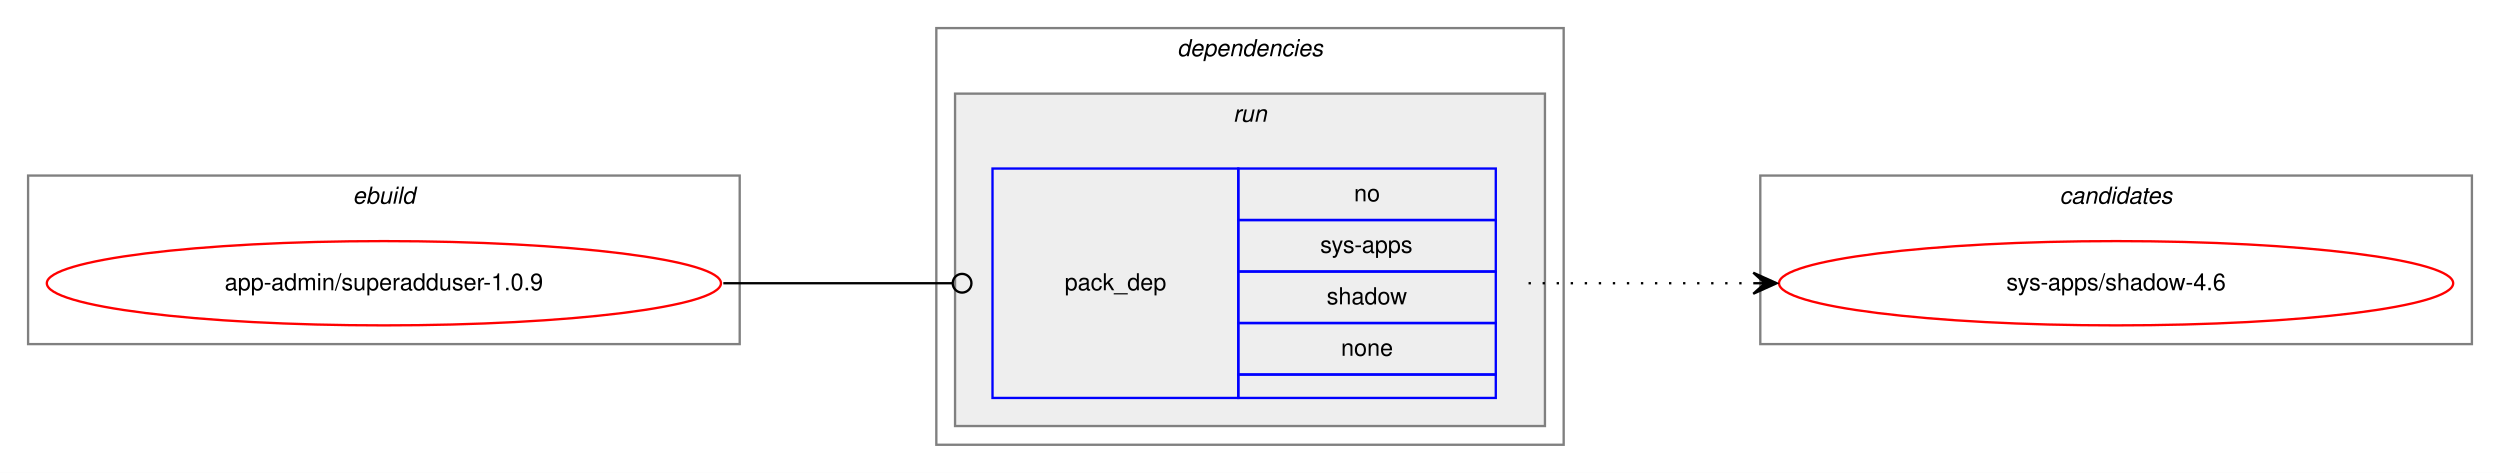
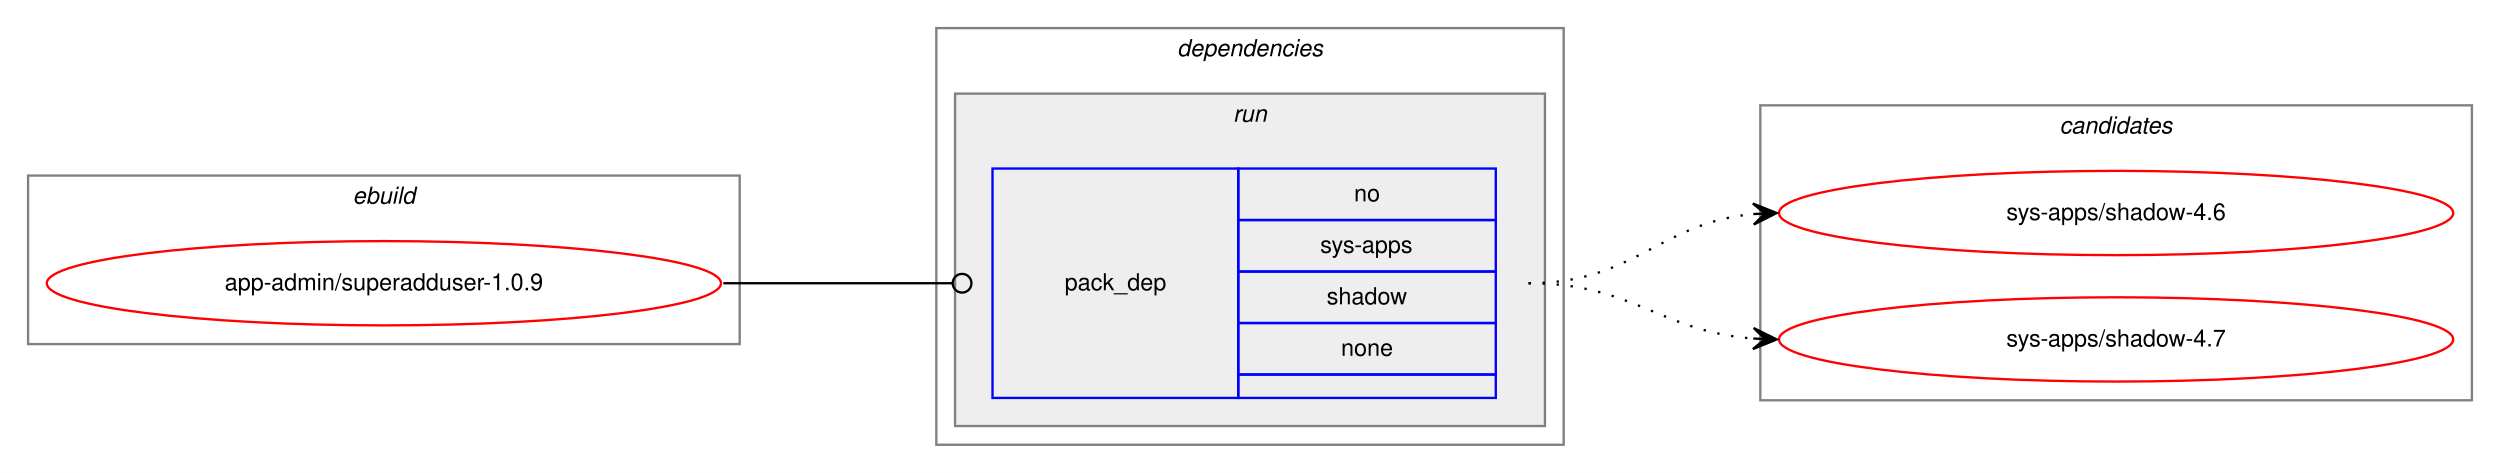
<svg xmlns="http://www.w3.org/2000/svg" xmlns:xlink="http://www.w3.org/1999/xlink" width="1068pt" height="202pt" viewBox="0.00 0.00 1068.00 202.00">
  <g id="graph0" class="graph" transform="scale(1 1) rotate(0) translate(4 198)">
    <polygon fill="white" stroke="transparent" points="-4,4 -4,-198 1064,-198 1064,4 -4,4" />
    <g id="clust1" class="cluster">
      <polygon fill="none" stroke="gray" points="8,-51 8,-123 312,-123 312,-51 8,-51" />
      <text text-anchor="start" x="146.66" y="-111" font-family="Helvetica,sans-Serif" font-style="italic" font-size="10.00">ebuild</text>
    </g>
    <g id="clust2" class="cluster">
      <polygon fill="none" stroke="gray" points="396,-8 396,-186 664,-186 664,-8 396,-8" />
      <text text-anchor="start" x="498.88" y="-174" font-family="Helvetica,sans-Serif" font-style="italic" font-size="10.00">dependencies</text>
    </g>
    <g id="clust5" class="cluster">
      <polygon fill="#eeeeee" stroke="gray" points="404,-16 404,-158 656,-158 656,-16 404,-16" />
      <text text-anchor="start" x="522.78" y="-146" font-family="Helvetica,sans-Serif" font-style="italic" font-size="10.00">run</text>
    </g>
    <g id="clust7" class="cluster">
-       <polygon fill="none" stroke="gray" points="748,-51 748,-123 1052,-123 1052,-51 748,-51" />
-       <text text-anchor="start" x="875.82" y="-111" font-family="Helvetica,sans-Serif" font-style="italic" font-size="10.00">candidates</text>
+       <polygon fill="none" stroke="gray" points="748,-27 748,-153 1052,-153 1052,-27 748,-27" />
+       <text text-anchor="start" x="875.82" y="-141" font-family="Helvetica,sans-Serif" font-style="italic" font-size="10.00">candidates</text>
    </g>
    <g id="node1" class="node">
      <g id="a_node1">
        <a xlink:href="../app-admin/superadduser-1.0.9.svg" xlink:title="app-admin/superadduser-1.0.9">
          <ellipse fill="none" stroke="red" cx="160" cy="-77" rx="144" ry="18" />
          <text text-anchor="middle" x="160" y="-74" font-family="Helvetica,sans-Serif" font-size="10.00">app-admin/superadduser-1.0.9</text>
        </a>
      </g>
    </g>
    <g id="node2" class="node">
      <polygon fill="none" stroke="blue" points="420,-28 420,-126 525,-126 525,-28 420,-28" />
      <text text-anchor="start" x="450.82" y="-74" font-family="Helvetica,sans-Serif" font-size="10.00">pack_dep</text>
      <polygon fill="none" stroke="blue" points="525,-104 525,-126 635,-126 635,-104 525,-104" />
      <text text-anchor="start" x="574.44" y="-112" font-family="Helvetica,sans-Serif" font-size="10.00">no</text>
      <polygon fill="none" stroke="blue" points="525,-82 525,-104 635,-104 635,-82 525,-82" />
      <text text-anchor="start" x="560" y="-90" font-family="Helvetica,sans-Serif" font-size="10.00">sys-apps</text>
      <polygon fill="none" stroke="blue" points="525,-60 525,-82 635,-82 635,-60 525,-60" />
      <text text-anchor="start" x="562.77" y="-68" font-family="Helvetica,sans-Serif" font-size="10.00">shadow</text>
      <polygon fill="none" stroke="blue" points="525,-38 525,-60 635,-60 635,-38 525,-38" />
      <text text-anchor="start" x="568.88" y="-46" font-family="Helvetica,sans-Serif" font-size="10.00">none</text>
      <polygon fill="none" stroke="blue" points="525,-28 525,-38 635,-38 635,-28 525,-28" />
    </g>
    <g id="edge1" class="edge">
      <path fill="none" stroke="black" d="M305,-77C349.26,-77 362.33,-77 402.82,-77" />
      <ellipse fill="none" stroke="black" cx="407" cy="-77" rx="4" ry="4" />
    </g>
    <g id="node3" class="node">
      <g id="a_node3">
        <a xlink:href="../sys-apps/shadow-4.6.svg" xlink:title="sys-apps/shadow-4.6">
-           <ellipse fill="none" stroke="red" cx="900" cy="-77" rx="144" ry="18" />
-           <text text-anchor="middle" x="900" y="-74" font-family="Helvetica,sans-Serif" font-size="10.00">sys-apps/shadow-4.6</text>
+           <ellipse fill="none" stroke="red" cx="900" cy="-107" rx="144" ry="18" />
+           <text text-anchor="middle" x="900" y="-104" font-family="Helvetica,sans-Serif" font-size="10.00">sys-apps/shadow-4.6</text>
        </a>
      </g>
    </g>
    <g id="edge2" class="edge">
-       <path fill="none" stroke="black" stroke-dasharray="1,5" d="M649,-77C692.43,-77 705.83,-77 744.57,-77" />
-       <polygon fill="black" stroke="black" points="755,-77 745,-81.5 750,-77 745,-77 745,-77 745,-77 750,-77 745,-72.5 755,-77 755,-77" />
+       <path fill="none" stroke="black" stroke-dasharray="1,5" d="M649,-77C694.42,-77 704.66,-102.82 744.99,-106.55" />
+       <polygon fill="black" stroke="black" points="755,-107 744.81,-111.05 750,-106.78 745.01,-106.55 745.01,-106.55 745.01,-106.55 750,-106.78 745.21,-102.06 755,-107 755,-107" />
+     </g>
+     <g id="node4" class="node">
+       <g id="a_node4">
+         <a xlink:href="../sys-apps/shadow-4.7.svg" xlink:title="sys-apps/shadow-4.7">
+           <ellipse fill="none" stroke="red" cx="900" cy="-53" rx="144" ry="18" />
+           <text text-anchor="middle" x="900" y="-50" font-family="Helvetica,sans-Serif" font-size="10.00">sys-apps/shadow-4.7</text>
+         </a>
+       </g>
+     </g>
+     <g id="edge3" class="edge">
+       <path fill="none" stroke="black" stroke-dasharray="1,5" d="M649,-77C693.72,-77 705.09,-56.43 744.86,-53.38" />
+       <polygon fill="black" stroke="black" points="755,-53 745.17,-57.87 750,-53.19 745.01,-53.37 745.01,-53.37 745.01,-53.37 750,-53.19 744.84,-48.87 755,-53 755,-53" />
    </g>
  </g>
</svg>
